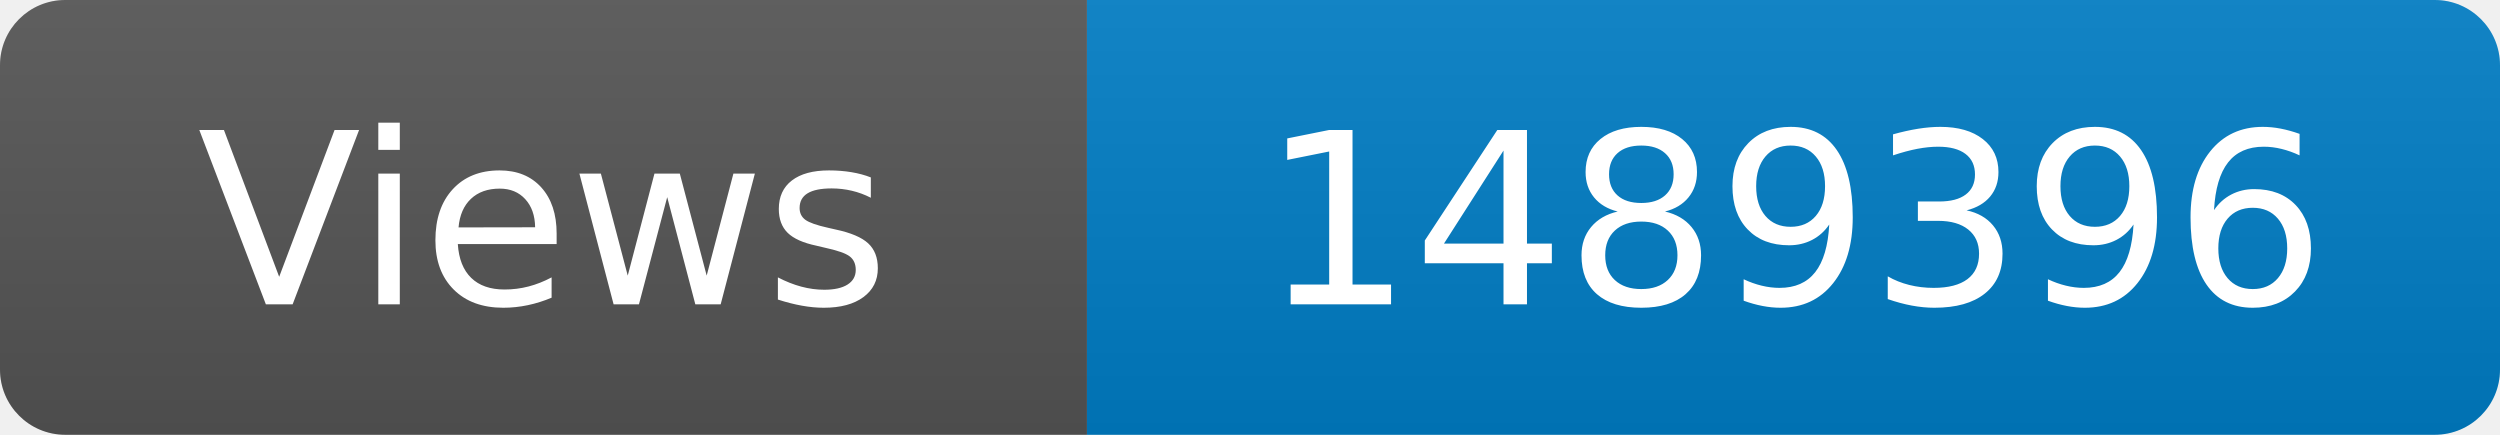
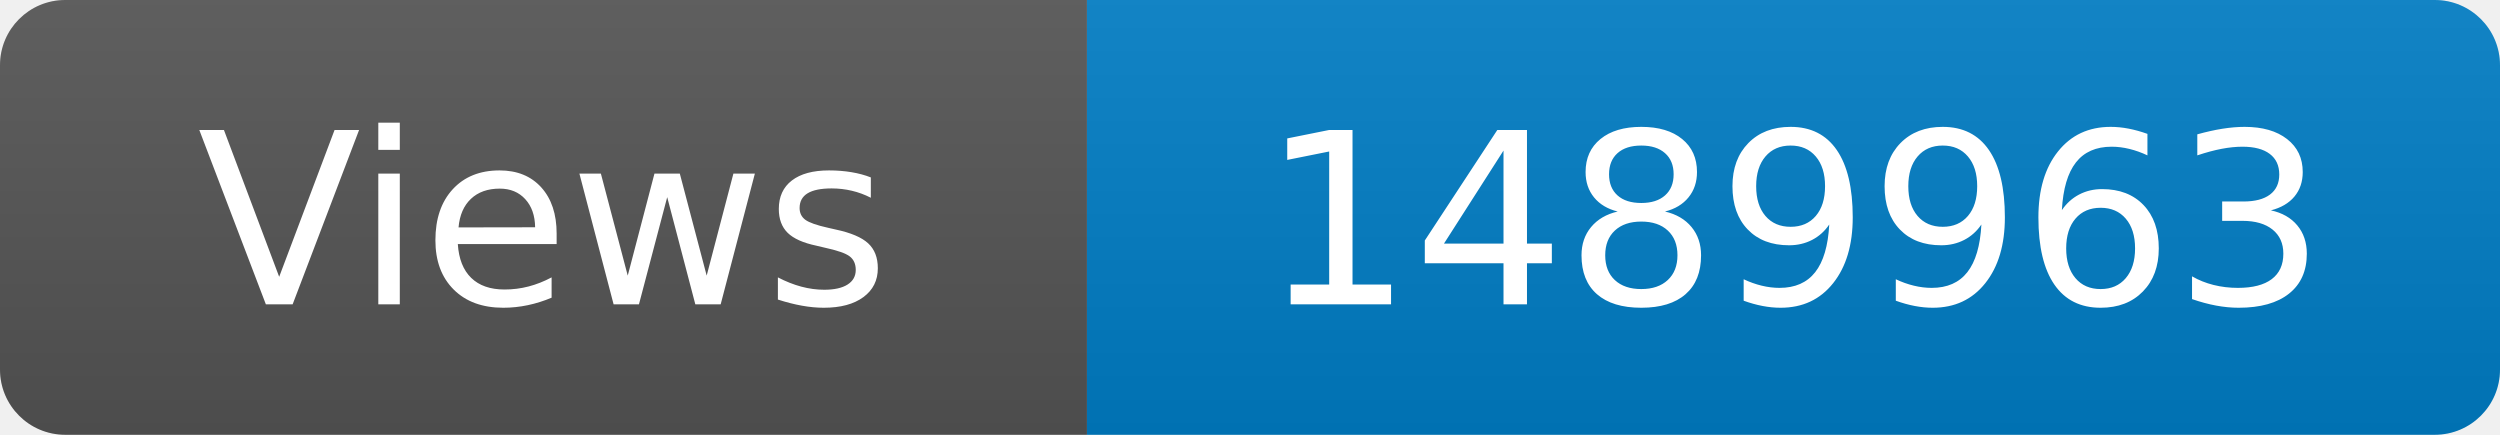
<svg xmlns="http://www.w3.org/2000/svg" width="115" height="20" role="img" aria-label="Maintained?: yes">
  <linearGradient id="s" x2="0" y2="100%">
    <stop offset="0" stop-color="#bbb" stop-opacity=".1" />
    <stop offset="1" stop-opacity=".1" />
  </linearGradient>
  <clipPath id="r">
    <rect width="115" height="20" rx="3" fill="#fff" />
  </clipPath>
  <g clip-path="url(#r)">
    <rect width="50" height="20" fill="#555" />
    <rect x="50" width="160" height="20" fill="#007ec6" />
    <rect width="115" height="20" fill="url(#s)" />
  </g>
  <g fill="#fff" text-anchor="middle" font-family="Verdana,Geneva,DejaVu Sans,sans-serif" font-size="110">
    <text x="250" y="140" transform="scale(.1)" fill="#fff">Views</text>
-     <text x="825" y="140" transform="scale(.1)" fill="#fff">1489396</text>
+     <text x="825" y="140" transform="scale(.1)" fill="#fff">1489963</text>
  </g>
</svg>
